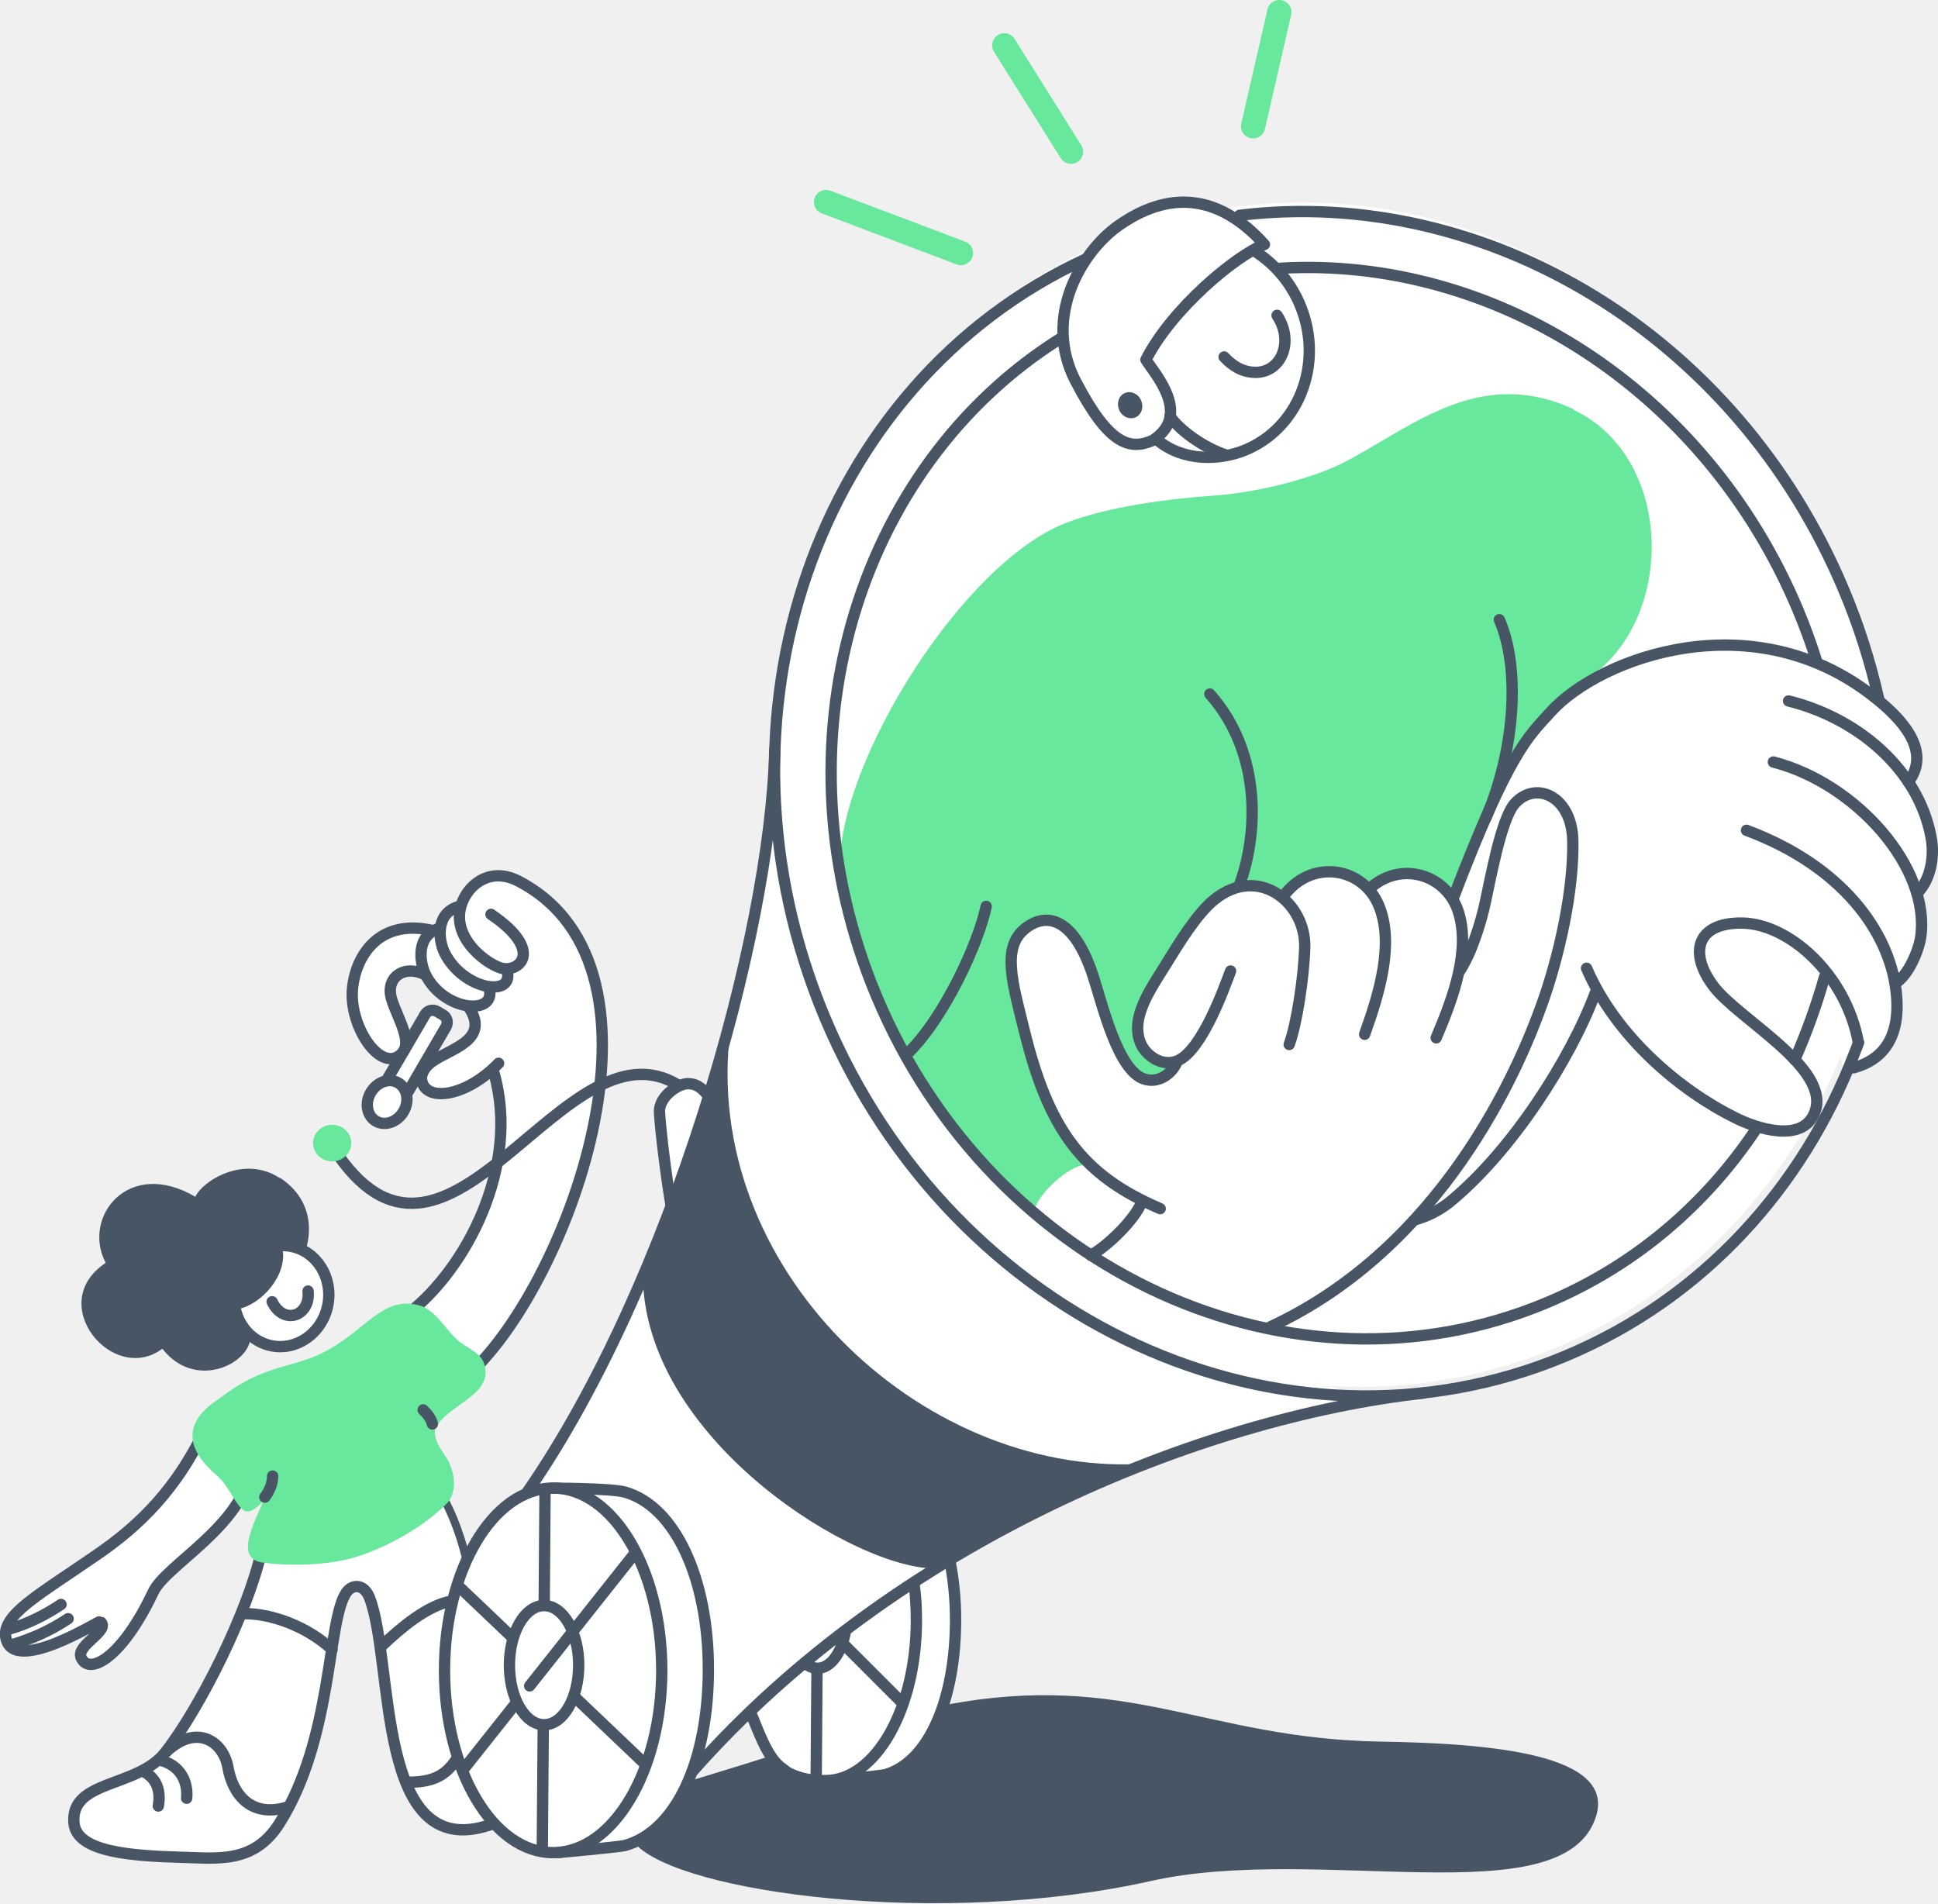
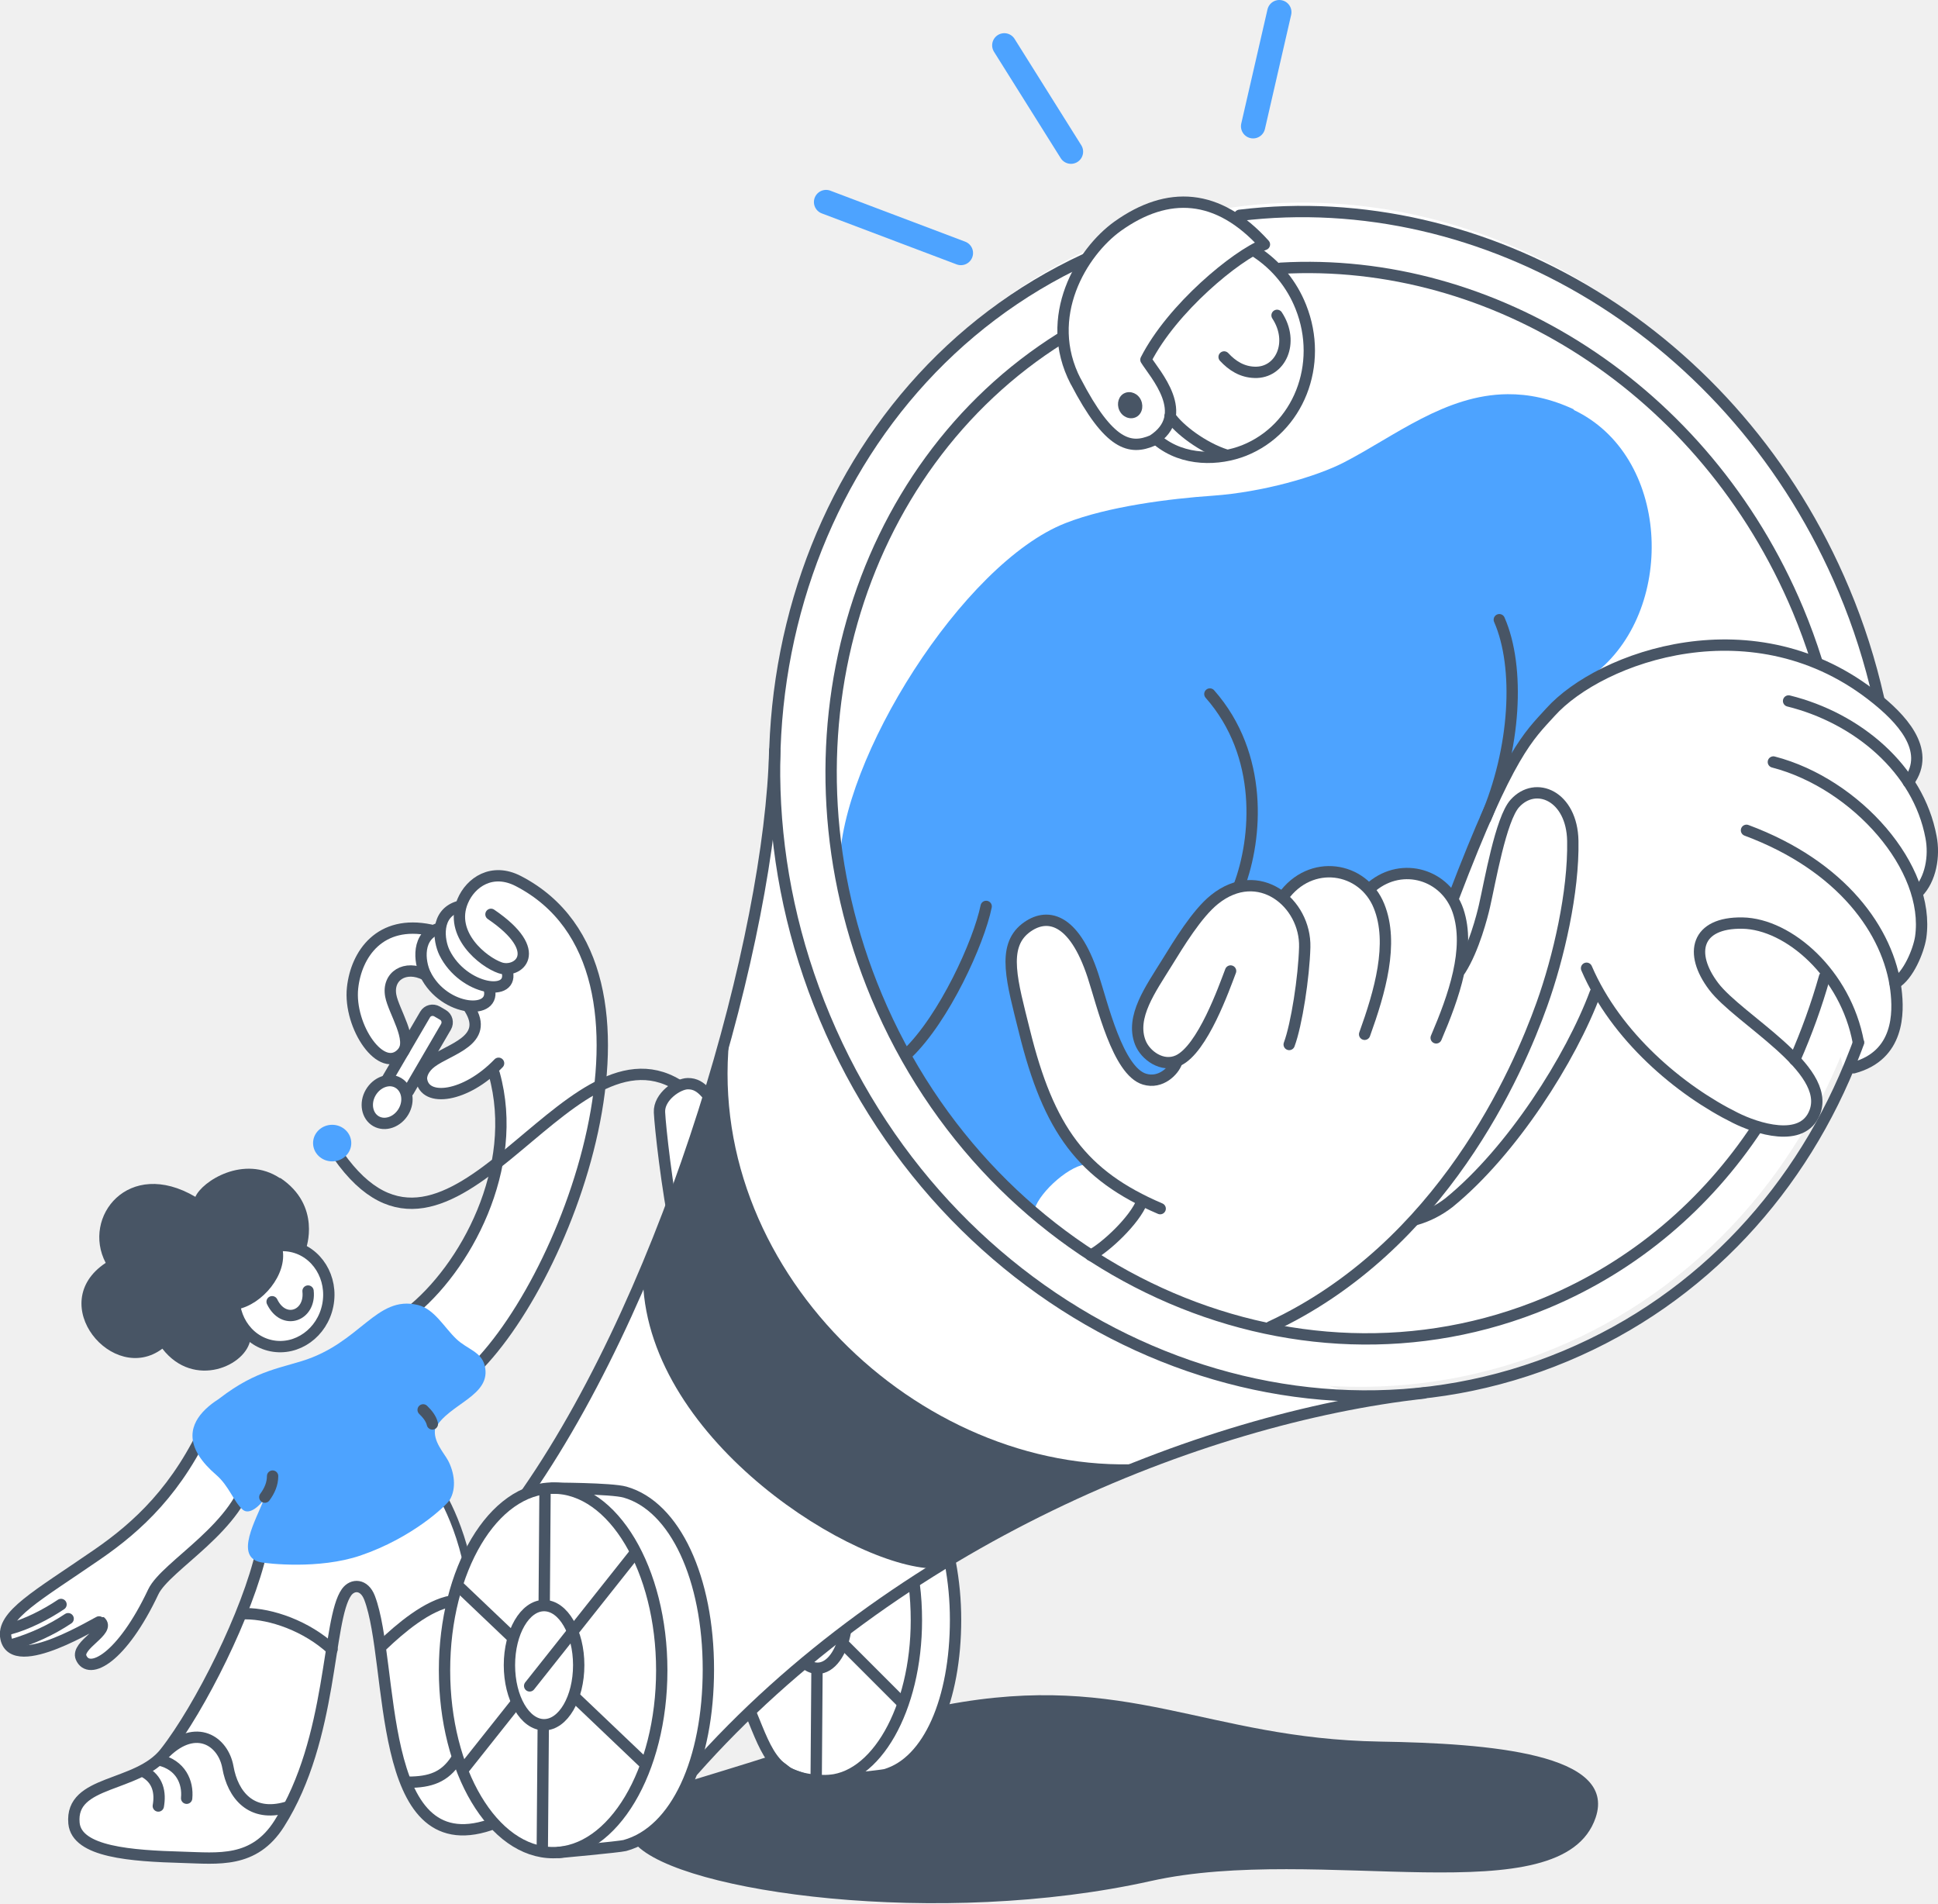
<svg xmlns="http://www.w3.org/2000/svg" id="Layer_1" version="1.1" viewBox="0 0 1197.2 1175.7">
  <defs>
    <style>
      .st0 {
-         fill: #68e89c;
+         fill: #4da3ff;
      }

      .st1 {
        fill: #fff;
      }

      .st2 {
        stroke-width: 5px;
      }

      .st2, .st3, .st4 {
        stroke: #485565;
      }

      .st2, .st3, .st4, .st5 {
        fill: none;
        stroke-linecap: round;
        stroke-linejoin: round;
      }

      .st3 {
        stroke-width: 7px;
      }

      .st4 {
        stroke-width: 7px;
      }

      .st5 {
-         stroke: #68e89c;
+         stroke: #4da3ff;
        stroke-width: 15px;
      }

      .st6 {
        fill: #485565;
      }
    </style>
  </defs>
  <g id="white_bg">
    <ellipse class="st1" cx="822.5" cy="490.2" rx="339.1" ry="368.8" transform="translate(-115.9 300.1) rotate(-19.3)" />
    <polygon class="st1" points="1149.3 424.2 1177 449.5 1183.3 462.4 1181.8 478.2 1183 489.8 1192 512.9 1192 535.2 1184.6 551.4 1186.5 579 1175.4 603.5 1171.1 611.2 1170.6 634.5 1156.1 654.8 1138.6 659.5 1117.9 572.2 1149.3 424.2" />
    <polygon class="st1" points="759.6 132.1 738.2 123.1 703.7 130.7 672.4 158.9 666.2 174 759.6 150.6 759.6 132.1" />
    <polygon class="st1" points="478.8 490.4 458.3 601.8 438.7 674.1 424.9 669.5 408.9 680.7 407.4 703.5 413.4 748.3 386.5 812.6 341.7 897.2 326.7 920.2 306.2 936.4 281.7 968.9 236.5 1016.1 244.7 1080.9 257.8 1117.9 280.7 1129.8 302.6 1127.2 322.1 1142.5 354.1 1142.5 394.4 1136.8 421.4 1126.5 428.1 1093.9 464 1058.7 477.5 1084.3 515.1 1114.9 578.5 1080.4 582.8 1052.8 590.3 1007.4 586.9 965.2 673.4 918.5 730.9 895.6 841.8 862.8 663.2 805.9 509.6 605.4 496.1 492.9 478.8 490.4" />
    <path class="st1" d="M365.5,599.5l-21.2-39.5-30.6-18.3-16.6,2-12.9,16.3-10.8,5.7-1.5,8.8-11.9,1.3h-20.5l-17.6,18.8-5,22.7,9.8,26.3,14.9,10.3h5l-12.5,15.6-8.4,11.2,7.1,13.2,12.7-1.3,7.1-13.1,2.4-10,5.4-2.7,5.1,7.3h15.5c0,.1,17.1-8.5,17.1-8.5l7-3.8,4.4,33.1-9.3,53.8-22.5,36.2-26.3,26.2,46.4,32.3,18.9-26.9,31.5-60.6,16.2-50.5,7.6-58.1-6.5-47.8ZM285.3,646.3l-19,9.9,5.6-12.5,4-13.5s-10.9-6.6-11.6-6-12.8,17.2-12.8,17.2l-5.2-12.9-4.6-20.3,4.1-5.7h14.2l.3,1.3,14.8,12.1,14.9,5.8,4.4,12.7-9.2,12.2Z" />
    <ellipse class="st1" cx="173.9" cy="800.9" rx="27.8" ry="30.4" />
    <polygon class="st1" points="224.3 981.2 232.6 996.8 236.5 1025 280.7 987.1 287.8 958 274.6 926.5 186.7 952.7 157.9 962.1 139.7 1021.4 102.4 1085.8 73.8 1099.7 49.8 1110.8 45.7 1124 50.3 1135.1 70.1 1143.5 137.6 1147.4 161.7 1138.7 178.8 1115.6 198.9 1060.9 211.6 990.4 220.1 979.2 224.3 981.2" />
    <polygon class="st1" points="147.9 924.8 133 945.5 100.1 976.1 74.4 1016.1 59.5 1028.1 49.9 1022.5 54.6 1014.6 60.7 1002.6 37.7 1013.8 13.7 1021.4 3.8 1012 7.2 999.9 45.7 970.1 94.5 933.9 126.3 891.7 147.9 907.8 147.9 924.8" />
  </g>
  <g id="artwork">
    <path class="st6" d="M392.6,1139.1c27.4,30,187.9,52,318.5,22.8,103.4-23.1,253.9,21.9,274.6-39.1,13.4-39.5-65.1-45.9-133.3-47-107.3-1.8-155.8-43.9-268-22.7-17.5,40.8-21.2,36.4-42.1,44.2-22.9,8.5-54.1-5.2-54.1-5.2,0,0-.2-1.1-10.8-7.9-12.4,4.1-51.6,16-51.6,16l-11.7,19.3" />
    <path class="st0" d="M972.5,253c-14.7-6.9-28.4-9.6-41.2-9.5-38.5.3-69.8,26-101,42.1-17.2,8.9-50.3,18.4-81.1,20.6-26.3,1.8-64.7,6.6-90.9,16.9-63.6,24.8-139.6,146.6-139.6,212.2l1.6-.4c-1.9,19.1,8.2,46.7,13,56.7,8.3,17.6,11.6,30.9,19.3,48.7,13.1,30.1,33.8,54.7,55.3,79.4,5.3,6.1,28.7,35.8,31.3,27,3.2-10.7,22.9-28.2,33.1-27.4l-12.6-14.5c-10.7-8.2-16.7-31.1-20.5-43.2-5.9-18.7-13.3-39.7-13.7-59.2-.1-6.9.5-14.7.8-22.8,11.2-8.4,22.5-19.5,35.1-6.7,13.9,14.1,22.4,52.6,29.3,71.8,3.3,9,10.2,24.3,22.6,23,3.7-.4,10.7-5.3,10-9.5-.5-2.9-23.7-4.8-20.7-21.2,1.9-10.2,2.4-23.9,9.1-32.3,14.8-18.7,29.8-37.1,44.8-55.6,2.4-.3,4.6-.6,6.4-1.2,7.8-2.4,26.1,6.2,27.5,5.6,2.2-1,3.7-5.6,6-7.2,6.6-4.3,14.6-5.4,22.2-7,7.8-1.7,26.5,10.1,26.7,10.1,10.4-3.6,16-9.6,28.3-7.7,7.4,1.2,12.9,2.7,18.5,8,.7.6,4.3,6.9,4.3,6.9.7-3.8,12.2-29,13.4-33,2.3-7.5,5.2-14.8,8.6-22,5-10.4,9.4-17.5,13.5-27.9,3.2-8.2,22.8-31.9,33.1-41.5l5-1.1c1.6-4.7,5-7.6,10.9-8.4.2,0,.5,0,.7,0,.7-3-4-.4,5.4-8.1,48.5-40.1,44.6-133.5-15.1-161.5Z" />
    <path class="st4" d="M609.2,559.9c-4.5,22.1-25.8,69-48.7,91" />
    <path class="st4" d="M747.4,428.7c33.3,37.8,29.2,89.1,18,118.7" />
    <path class="st4" d="M926.2,382.8c12.9,29.4,10.1,79.8-8.4,122.7" />
    <path class="st4" d="M791.1,165.7c130.9-7.6,262.1,74,319.6,211.1,4.3,10.3,8.1,20.7,11.4,31.2M1085.4,696.6c-31.2,47.1-75.2,85.2-129.9,108.1-157.2,65.9-342.5-18.8-414-189.3-64.8-154.6-13.6-326.7,113.9-406.5M1127.1,603.5c-4.9,17.4-11.1,34.5-18.4,51.1" />
    <path class="st4" d="M765.8,133c151.2-18.4,306.8,73.1,373.3,231.6,9.1,21.6,16.2,44,21.4,66.9" />
    <path class="st4" d="M1148.1,644c-.8,2.2-1.6,4.4-2.5,6.6-31.8,82.8-93.6,151.5-178.4,187-173.8,72.9-378.8-20.8-457.7-209.2-77.3-184.5-5.2-391.4,161-468.3" />
    <path class="st4" d="M478.6,463.5c-2.6,114.3-63.6,329.2-152.9,458.2" />
    <path class="st4" d="M879.6,860.5c-138.7,15.4-326.6,92-451.5,233.4" />
    <path class="st4" d="M512.8,1100s31.2-3,34.2-3.8c26.7-7.7,43.3-46.5,43.3-95.7,0-11.8-1.1-23.7-3.3-35.3" />
    <path class="st4" d="M345.3,1144.3s37.2-3.4,40.7-4.3c31.9-8.8,51.6-52.8,51.6-108.8s-20.5-100.7-51.5-109.5c-8.4-2.4-45-2.4-45-2.4" />
    <path class="st4" d="M522.3,1007.4c-2.2,13.4-9.1,23.1-17.2,23.1-2.5,0-5-.9-7-2.5" />
    <ellipse class="st4" cx="336.1" cy="1028.6" rx="21.4" ry="36.8" />
    <line class="st4" x1="504.7" y1="1031" x2="504.2" y2="1098.4" />
    <path class="st4" d="M335.6,1066l-.6,76.5M336.7,919.6l-.5,69" />
    <line class="st4" x1="521.8" y1="1016.3" x2="557" y2="1051.5" />
    <path class="st4" d="M356,1049.2l42,40M282.6,979.2l33,31.4" />
    <path class="st4" d="M318,1053l-32,40.3M327.2,1041.4l64.1-80.8-37.3,47" />
    <path class="st4" d="M564.7,978.6c1,7.4,1.4,14.9,1.4,22.3,0,54.7-25.2,99-56.3,99s-35.5-16.3-45.8-41.3" />
    <ellipse class="st4" cx="341.7" cy="1031.8" rx="67.1" ry="112.6" />
    <path class="st6" d="M451.2,635.9c-18.8,146.3,116.3,275.3,253.3,268.4,0,0-89.3,41.2-125.4,64.6-49.5,1.4-178.2-78-181.9-177.4" />
    <path class="st4" d="M446.8,690.1c-8.8-12.5-12.8-20.8-21.9-20.7-6,0-18,8-17.5,17.7.4,8.8,4.6,47.3,10.5,75.5" />
    <path class="st4" d="M418.6,670.1c-69.9-42.5-140.1,142.7-209.6,43.6" />
    <ellipse class="st0" cx="205.2" cy="706.1" rx="11.8" ry="11.3" />
    <path class="st4" d="M716.7,746.6c-48.2-20.6-68.9-48.9-83.9-109.8-7.5-30.2-14.1-51.8.7-63.4,12.9-10,29.8-6.9,41.7,29.3,5.8,17.7,15.3,58.9,31.8,63.9,10.2,3.1,18.2-5.4,19.9-10.5" />
    <path class="st4" d="M760.2,599.8c-4,10.5-17.3,48.3-32.4,55.3-9.8,4.5-20.3-3.2-23.4-11.2-6.1-15.8,6.4-32.9,16.4-49.1,7.3-11.8,18.6-30.5,29.5-39.2,27.2-21.8,56.4,2.1,55.7,29.5-.5,18.4-5,47.8-9.6,60.1" />
    <path class="st4" d="M847.7,547.5c18.8-15.4,45.4-7.2,53,15.1,7.9,23.5-2.6,53-13.5,78.5" />
    <path class="st4" d="M902.1,599.2c8.4-13.2,13.6-33.7,14.9-39.4,3.4-14.8,10.1-53.9,18.8-63.5,12.9-14.3,35.3-4.6,35.8,23.1.6,31.4-8.7,72-19.1,101-14.7,41.1-61.5,149.8-167.7,199.2" />
    <path class="st4" d="M792.5,554.1c17.1-24.1,49.6-18.8,59.4,5.6,9.3,23,.5,53.1-8.9,79.2" />
    <path class="st4" d="M705.5,742.1c-4.5,11.7-22.5,28.5-31.7,33.3" />
    <path class="st4" d="M897.9,554.4c34.3-89.9,46.3-99.5,59.9-114.5,30.8-34.2,126.5-68.9,201.3-8.3,13.5,10.9,35,31.3,19.8,51.5" />
    <path class="st4" d="M980.1,598.1c18.2,42.3,57.7,75.5,92.1,92.5,12.4,6.2,41.4,16.1,48.9-3.6,10.3-27.1-47-57.2-62.5-77.7s-10.8-39.6,17.8-39.1,63.8,31.4,71.6,73.7" />
    <path class="st4" d="M985.5,613.3c-15,40.3-51.3,97.8-90.4,129.6-6.2,4.8-13.2,8.4-20.7,10.5" />
    <path class="st4" d="M1184.6,551.4c8.1-8.2,10.6-22.5,8.3-34.3-7.9-42.2-45.6-73.6-88-84.1" />
    <path class="st4" d="M1170.7,607.4c8.1-4.6,14.5-20,15.8-28.4,6.2-43-39.7-95-91-108.3" />
    <path class="st4" d="M1145,659.6c28.3-7.6,28-34,26.2-48.3-4.5-35.9-33.2-76.4-92.3-98.4" />
    <path class="st4" d="M664.5,235.6c-20.7-39.9,3.8-80,26-95.9,30.9-22,61.9-20.5,90.6,11.3-17.5,6.8-57,39.4-73.2,71.2,5.2,8.5,28.9,34,4.1,49.9-13.8,5.9-26.8,3.3-47.5-36.6Z" />
    <path class="st4" d="M776,155.7c12.5,8.2,22.1,20,27.6,33.9,14.2,35.6-1.5,75.3-35.1,88.7-15.5,6.1-37.3,6.8-53.2-6.2" />
    <path class="st4" d="M722.8,257.2c5.4,8,20.3,19.3,34.7,23.9" />
    <path class="st4" d="M756.2,220.5c5,5.4,11.1,9.3,18.9,9.5,15.9.5,24.8-18.4,13.8-35.2" />
    <path class="st6" d="M691.4,253.3c-1.8-4.1-.3-8.9,3.4-10.5s8.3.3,10.1,4.5.3,8.9-3.4,10.5-8.3-.3-10.1-4.5Z" />
    <ellipse class="st3" cx="173.9" cy="800.9" rx="31.3" ry="29.2" transform="translate(-645.6 814.2) rotate(-78.7)" />
    <path class="st4" d="M168.1,804.1c7.2,14.9,23.9,8.7,22.2-6.6" />
    <path class="st6" d="M173,727.8c-22.3-14.8-48.2,1.9-52.3,11.5-41.4-24.4-70.3,12.5-55.4,40.8-37.9,25.1,4.5,75.9,35,53,19.5,25.2,52.2,10.5,54.4-6l-8.2-18.3c15.5-2.9,31.2-21.6,28-37.4,7.4-.4,14.5,0,14.5,0,0,0,9.9-26.6-15.9-43.8Z" />
    <path class="st4" d="M161.6,958c-8.5,38-37.9,96.9-59.6,124.6-17.2,21.9-58.8,16.6-56.3,43.6,1.7,17.9,35.3,20.2,67.2,21.1,21.8.6,44,3.8,59.6-20.8,33.5-52.8,29.4-126,41.6-143,3.7-5.1,10.9-5.1,14.2,3.5,15.4,40.4,3.3,164,74.2,140.3" />
    <path class="st4" d="M98.5,1087.2c13,3,17.8,13.6,16.8,23.6" />
    <path class="st4" d="M88.3,1094.1c9.6,4.8,10.9,13.5,9.5,21.5" />
    <path class="st2" d="M273.6,924.7c3.6,6.3,9.9,19.6,14.2,37.4" />
    <path class="st4" d="M129.2,877.3c-19,42.8-44.2,65.8-69.2,83-37.1,25.6-59.3,37.4-56.3,51.7,4.8,22.6,57.6-10.9,58.2-10.4,6.8,5.6-15.1,14.5-11.8,22.3,4.8,11.3,25.2.5,44.6-40.6,7.8-16.4,54.5-40.5,60-75" />
    <path class="st4" d="M42.1,999.9c-10.5,7-22.1,12.3-34.2,15.9" />
    <path class="st4" d="M37.7,991.1c-9.4,6.3-21,12.2-31.7,15.1" />
    <path class="st4" d="M287,851.3c62-52.5,137.7-252.8,33.3-307-16.3-8.5-29.6.7-34.5,12.4-8.6,20.5,12.7,37.5,23.1,41.1,10.9,3.8,28.5-9.8-5.6-33" />
    <path class="st4" d="M271.5,573.4c-14.4,4.2-12.5,20.7-8.7,28.5,11.6,23.4,44.7,25.5,39.2,8.2" />
    <path class="st4" d="M308,656.8c-20.3,21.1-45.7,24.3-47.6,10-.3-2.4,1-6.9,6.1-10.7,11-8.2,36.3-13.2,23.5-33.3" />
    <path class="st4" d="M305.3,663.3c16.2,58-18,120.7-52.6,147.7" />
    <path class="st4" d="M265.9,574.5c-31.1-6.5-45.8,14.7-48.1,35.7-2.6,23.9,18.1,54.3,30.8,40.1,6.9-7.7-5.4-25.6-7.2-35.2-2.3-12.2,9-19.3,21.4-12.9" />
    <path class="st4" d="M239.5,666.2l23.1-39.5c1.5-2.6,4.8-3.4,7.4-1.9l3.6,2.1c2.6,1.5,3.4,4.8,1.9,7.4,0,0,0,0,0,0l-23.2,39.8" />
    <path class="st4" d="M232.3,692.6c-5.6-3.2-7.1-11.2-3.3-17.7s11.4-9.3,17-6,7.1,11.2,3.3,17.7-11.4,9.2-17,6Z" />
    <path class="st4" d="M283.3,560c-14.4,4.2-12.5,20.7-8.7,28.5,11.6,23.4,43.9,28,38.5,10.7" />
    <path class="st4" d="M102.4,1082.4c18.7-18,35.5-7,38.4,9.3,3,17,14.3,31.1,36.2,24.7" />
    <path class="st4" d="M252,1100.9c14,0,22.7-3.2,29.7-13.8" />
    <path class="st4" d="M151.6,996.8c15.9,0,37.8,7.6,53.5,22.1" />
    <path class="st4" d="M236.5,1016.1c10.6-10.1,27.4-24.5,42.5-27.1" />
    <path class="st0" d="M155,854.7c-12.2,4.4-59.8,23.4-21.4,56.4,7.9,6.8,10.9,16.8,16.4,21.5,4.4,3.7,11.2-3.5,12.9-6.2-4.3,11.8-18.7,35.5-1.5,38.7,3.6.7,35.5,4.5,61.2-4.2,32.3-11,53-30.9,55.1-34.2,4.6-7.4,2.8-17.5-.9-24.5-2.6-4.8-9.4-12-8-19.7,8.2-15.5,35.4-20.2,30.6-39.1-2.2-8.5-10.9-10-17.5-16.3-7.5-7.1-13.6-18.6-23.8-21-25.8-6.2-35.3,23.6-71.8,34.7-18.3,5.6-33.8,7.5-60.2,30.9" />
    <path class="st4" d="M163.6,924.8c2.9-3.9,4.8-8.2,4.8-13" />
    <path class="st4" d="M261.4,870.9c2.5,2.4,4.9,5.3,5.7,8.7" />
    <line class="st5" x1="593.6" y1="156.3" x2="510.3" y2="124.8" />
    <line class="st5" x1="661.6" y1="93.7" x2="620.4" y2="28" />
    <line class="st5" x1="774.1" y1="78" x2="790.3" y2="7.5" />
  </g>
</svg>
